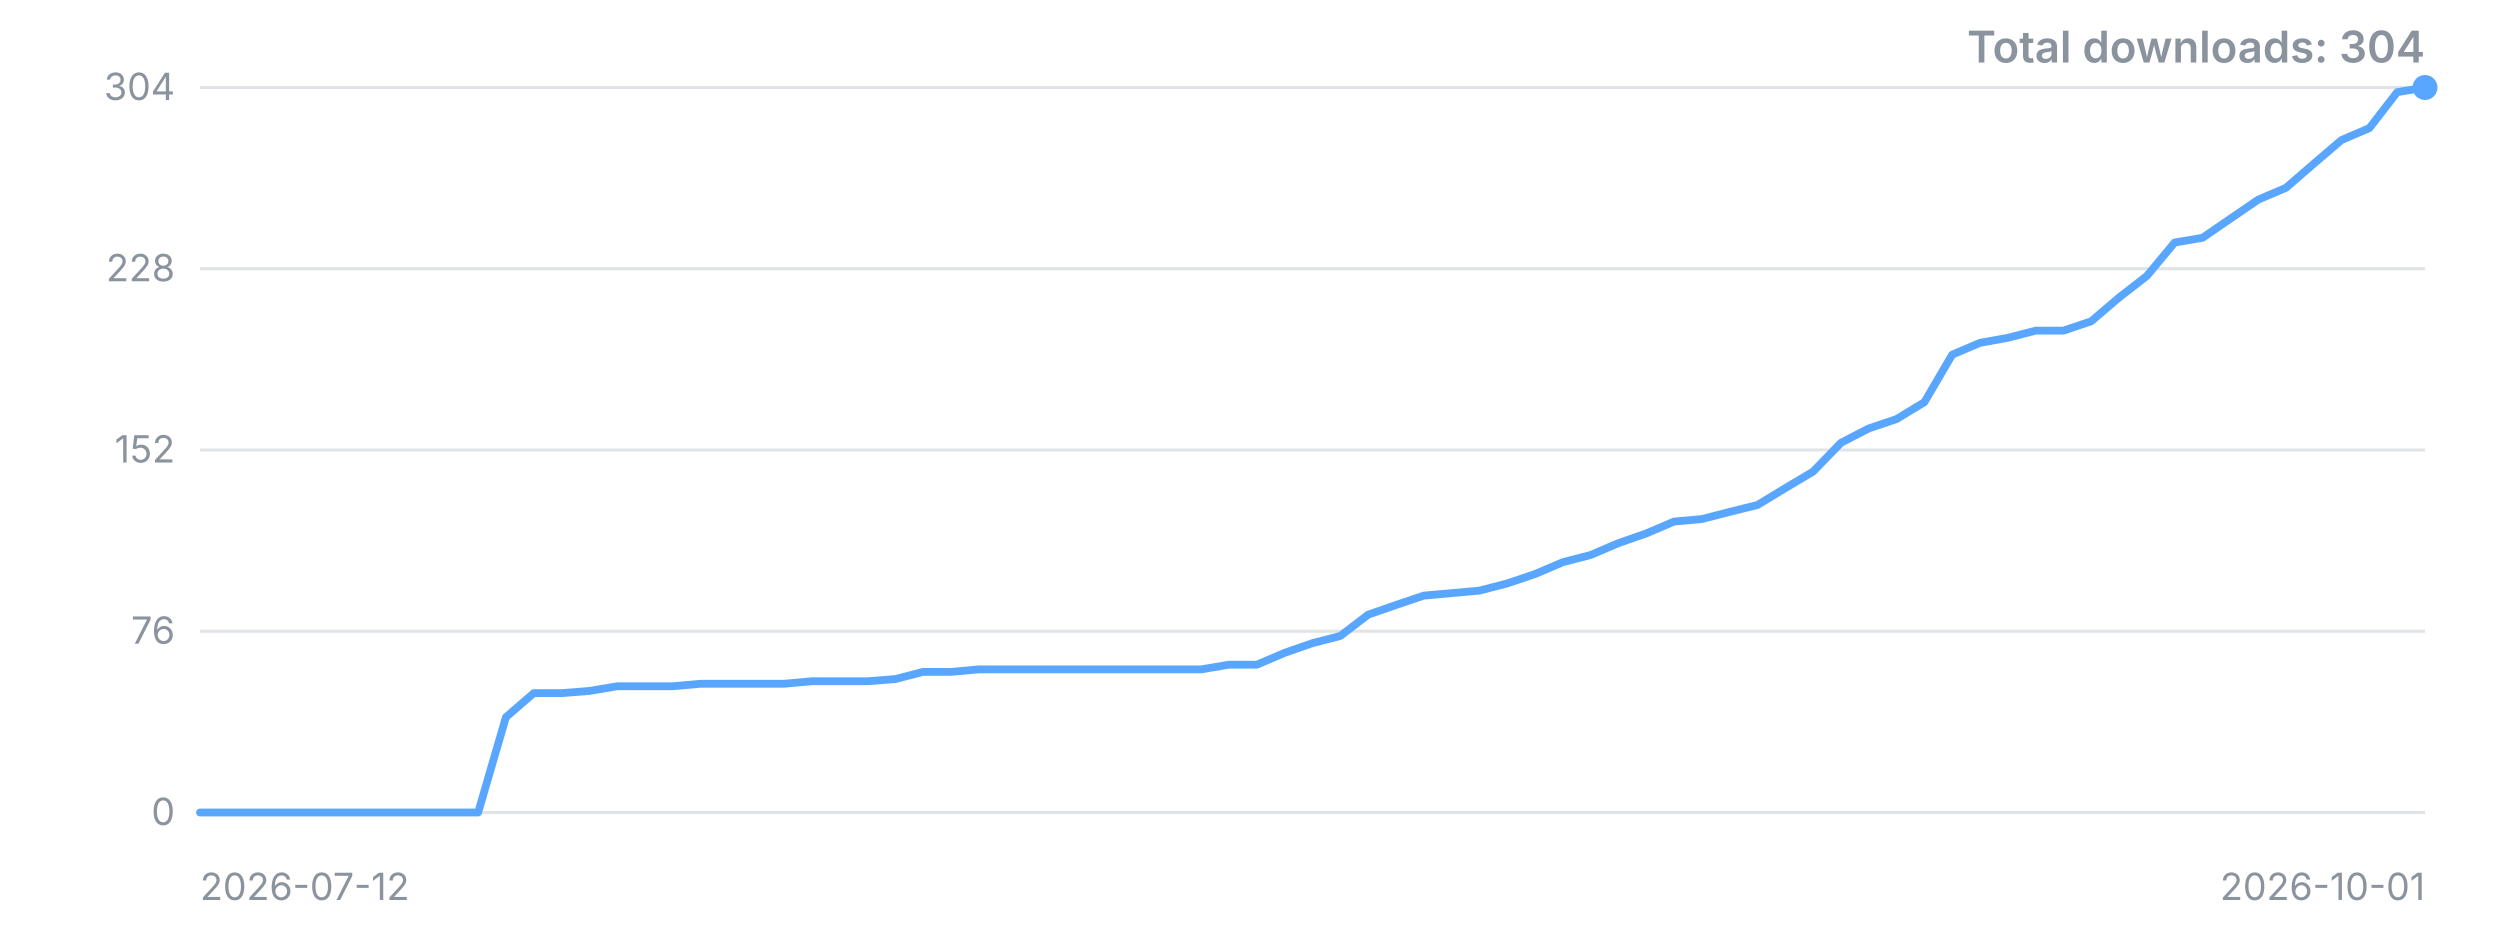
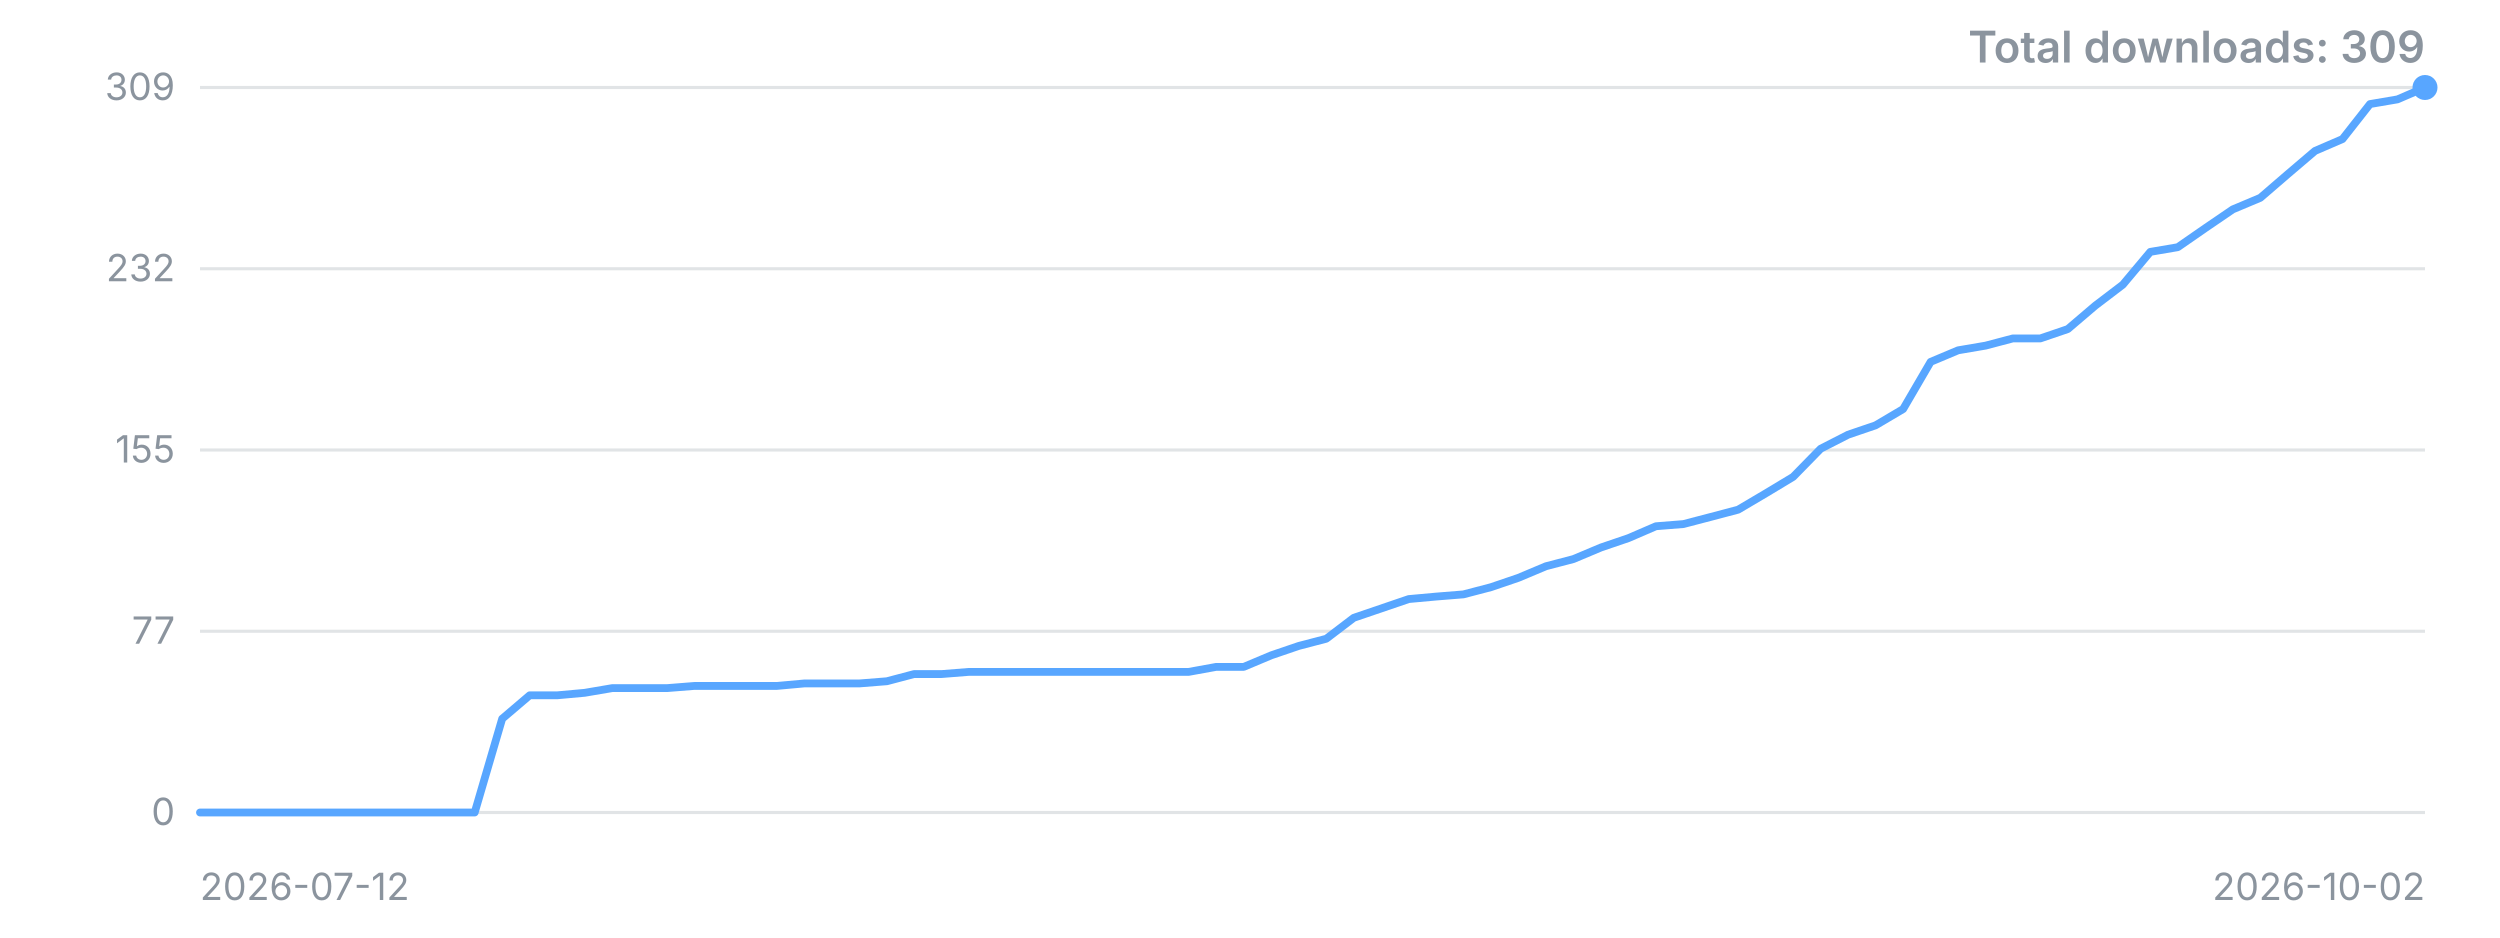
<svg xmlns="http://www.w3.org/2000/svg" width="800" height="300" viewBox="0 0 800 300" role="img" aria-label="Downloads over time">
  <style>.t{font:12px -apple-system,'Segoe UI',sans-serif;fill:#8b949e}.title{font:600 14px -apple-system,'Segoe UI',sans-serif;fill:#8b949e}</style>
  <line x1="64" y1="260.0" x2="776" y2="260.0" stroke="#8b949e" stroke-opacity="0.25" />
  <text x="56" y="260.0" dy="4" text-anchor="end" class="t">0</text>
  <line x1="64" y1="202.0" x2="776" y2="202.0" stroke="#8b949e" stroke-opacity="0.25" />
-   <text x="56" y="202.0" dy="4" text-anchor="end" class="t">76</text>
+   <text x="56" y="202.0" dy="4" text-anchor="end" class="t">77</text>
  <line x1="64" y1="144.0" x2="776" y2="144.0" stroke="#8b949e" stroke-opacity="0.25" />
-   <text x="56" y="144.0" dy="4" text-anchor="end" class="t">152</text>
+   <text x="56" y="144.0" dy="4" text-anchor="end" class="t">155</text>
  <line x1="64" y1="86.0" x2="776" y2="86.0" stroke="#8b949e" stroke-opacity="0.25" />
-   <text x="56" y="86.0" dy="4" text-anchor="end" class="t">228</text>
+   <text x="56" y="86.0" dy="4" text-anchor="end" class="t">232</text>
  <line x1="64" y1="28.0" x2="776" y2="28.0" stroke="#8b949e" stroke-opacity="0.25" />
-   <text x="56" y="28.0" dy="4" text-anchor="end" class="t">304</text>
-   <polyline points="64.0,260.0 72.9,260.0 81.8,260.0 90.7,260.0 99.6,260.0 108.5,260.0 117.4,260.0 126.3,260.0 135.2,260.0 144.1,260.0 153.0,260.0 161.9,229.5 170.8,221.8 179.7,221.8 188.6,221.1 197.5,219.6 206.4,219.6 215.3,219.6 224.2,218.8 233.1,218.8 242.0,218.8 250.9,218.8 259.8,218.0 268.7,218.0 277.6,218.0 286.5,217.3 295.4,215.0 304.3,215.0 313.2,214.2 322.1,214.2 331.0,214.2 339.9,214.2 348.8,214.2 357.7,214.2 366.6,214.2 375.5,214.2 384.4,214.2 393.3,212.7 402.2,212.7 411.1,208.9 420.0,205.8 428.9,203.5 437.8,196.7 446.7,193.6 455.6,190.6 464.5,189.8 473.4,189.0 482.3,186.7 491.2,183.7 500.1,179.9 509.0,177.6 517.9,173.8 526.8,170.7 535.7,166.9 544.6,166.1 553.5,163.8 562.4,161.6 571.3,156.2 580.2,150.9 589.1,141.7 598.0,137.1 606.9,134.1 615.8,128.7 624.7,113.5 633.6,109.7 642.5,108.1 651.4,105.8 660.3,105.8 669.2,102.8 678.1,95.2 687.0,88.3 695.9,77.6 704.8,76.1 713.7,70.0 722.6,63.9 731.5,60.1 740.4,52.4 749.3,44.8 758.2,41.0 767.1,29.5 776.0,28.0" fill="none" stroke="#58a6ff" stroke-width="2.5" stroke-linejoin="round" stroke-linecap="round" />
+   <text x="56" y="28.0" dy="4" text-anchor="end" class="t">309</text>
+   <polyline points="64.0,260.0 72.8,260.0 81.6,260.0 90.4,260.0 99.2,260.0 108.0,260.0 116.7,260.0 125.5,260.0 134.3,260.0 143.1,260.0 151.9,260.0 160.7,230.0 169.5,222.5 178.3,222.5 187.1,221.7 195.9,220.2 204.6,220.2 213.4,220.2 222.2,219.5 231.0,219.5 239.8,219.5 248.6,219.5 257.4,218.7 266.2,218.7 275.0,218.7 283.8,218.0 292.5,215.7 301.3,215.7 310.1,215.0 318.9,215.0 327.7,215.0 336.5,215.0 345.3,215.0 354.1,215.0 362.9,215.0 371.7,215.0 380.4,215.0 389.2,213.4 398.0,213.4 406.8,209.7 415.6,206.7 424.4,204.4 433.2,197.7 442.0,194.7 450.8,191.7 459.6,190.9 468.3,190.2 477.1,187.9 485.9,184.9 494.7,181.2 503.5,178.9 512.3,175.2 521.1,172.2 529.9,168.4 538.7,167.7 547.5,165.4 556.2,163.1 565.0,157.9 573.8,152.6 582.6,143.6 591.4,139.1 600.2,136.1 609.0,130.9 617.8,115.8 626.6,112.1 635.4,110.6 644.1,108.3 652.9,108.3 661.7,105.3 670.5,97.8 679.3,91.1 688.1,80.6 696.9,79.1 705.7,73.0 714.5,67.0 723.3,63.3 732.0,55.8 740.8,48.3 749.6,44.5 758.4,33.3 767.2,31.8 776.0,28.0" fill="none" stroke="#58a6ff" stroke-width="2.5" stroke-linejoin="round" stroke-linecap="round" />
  <circle cx="776.0" cy="28.0" r="4" fill="#58a6ff" />
  <text x="64" y="288" class="t">2026-07-12</text>
-   <text x="776" y="288" text-anchor="end" class="t">2026-10-01</text>
-   <text x="776" y="20" text-anchor="end" class="title">Total downloads: 304</text>
+   <text x="776" y="288" text-anchor="end" class="t">2026-10-02</text>
+   <text x="776" y="20" text-anchor="end" class="title">Total downloads: 309</text>
</svg>
